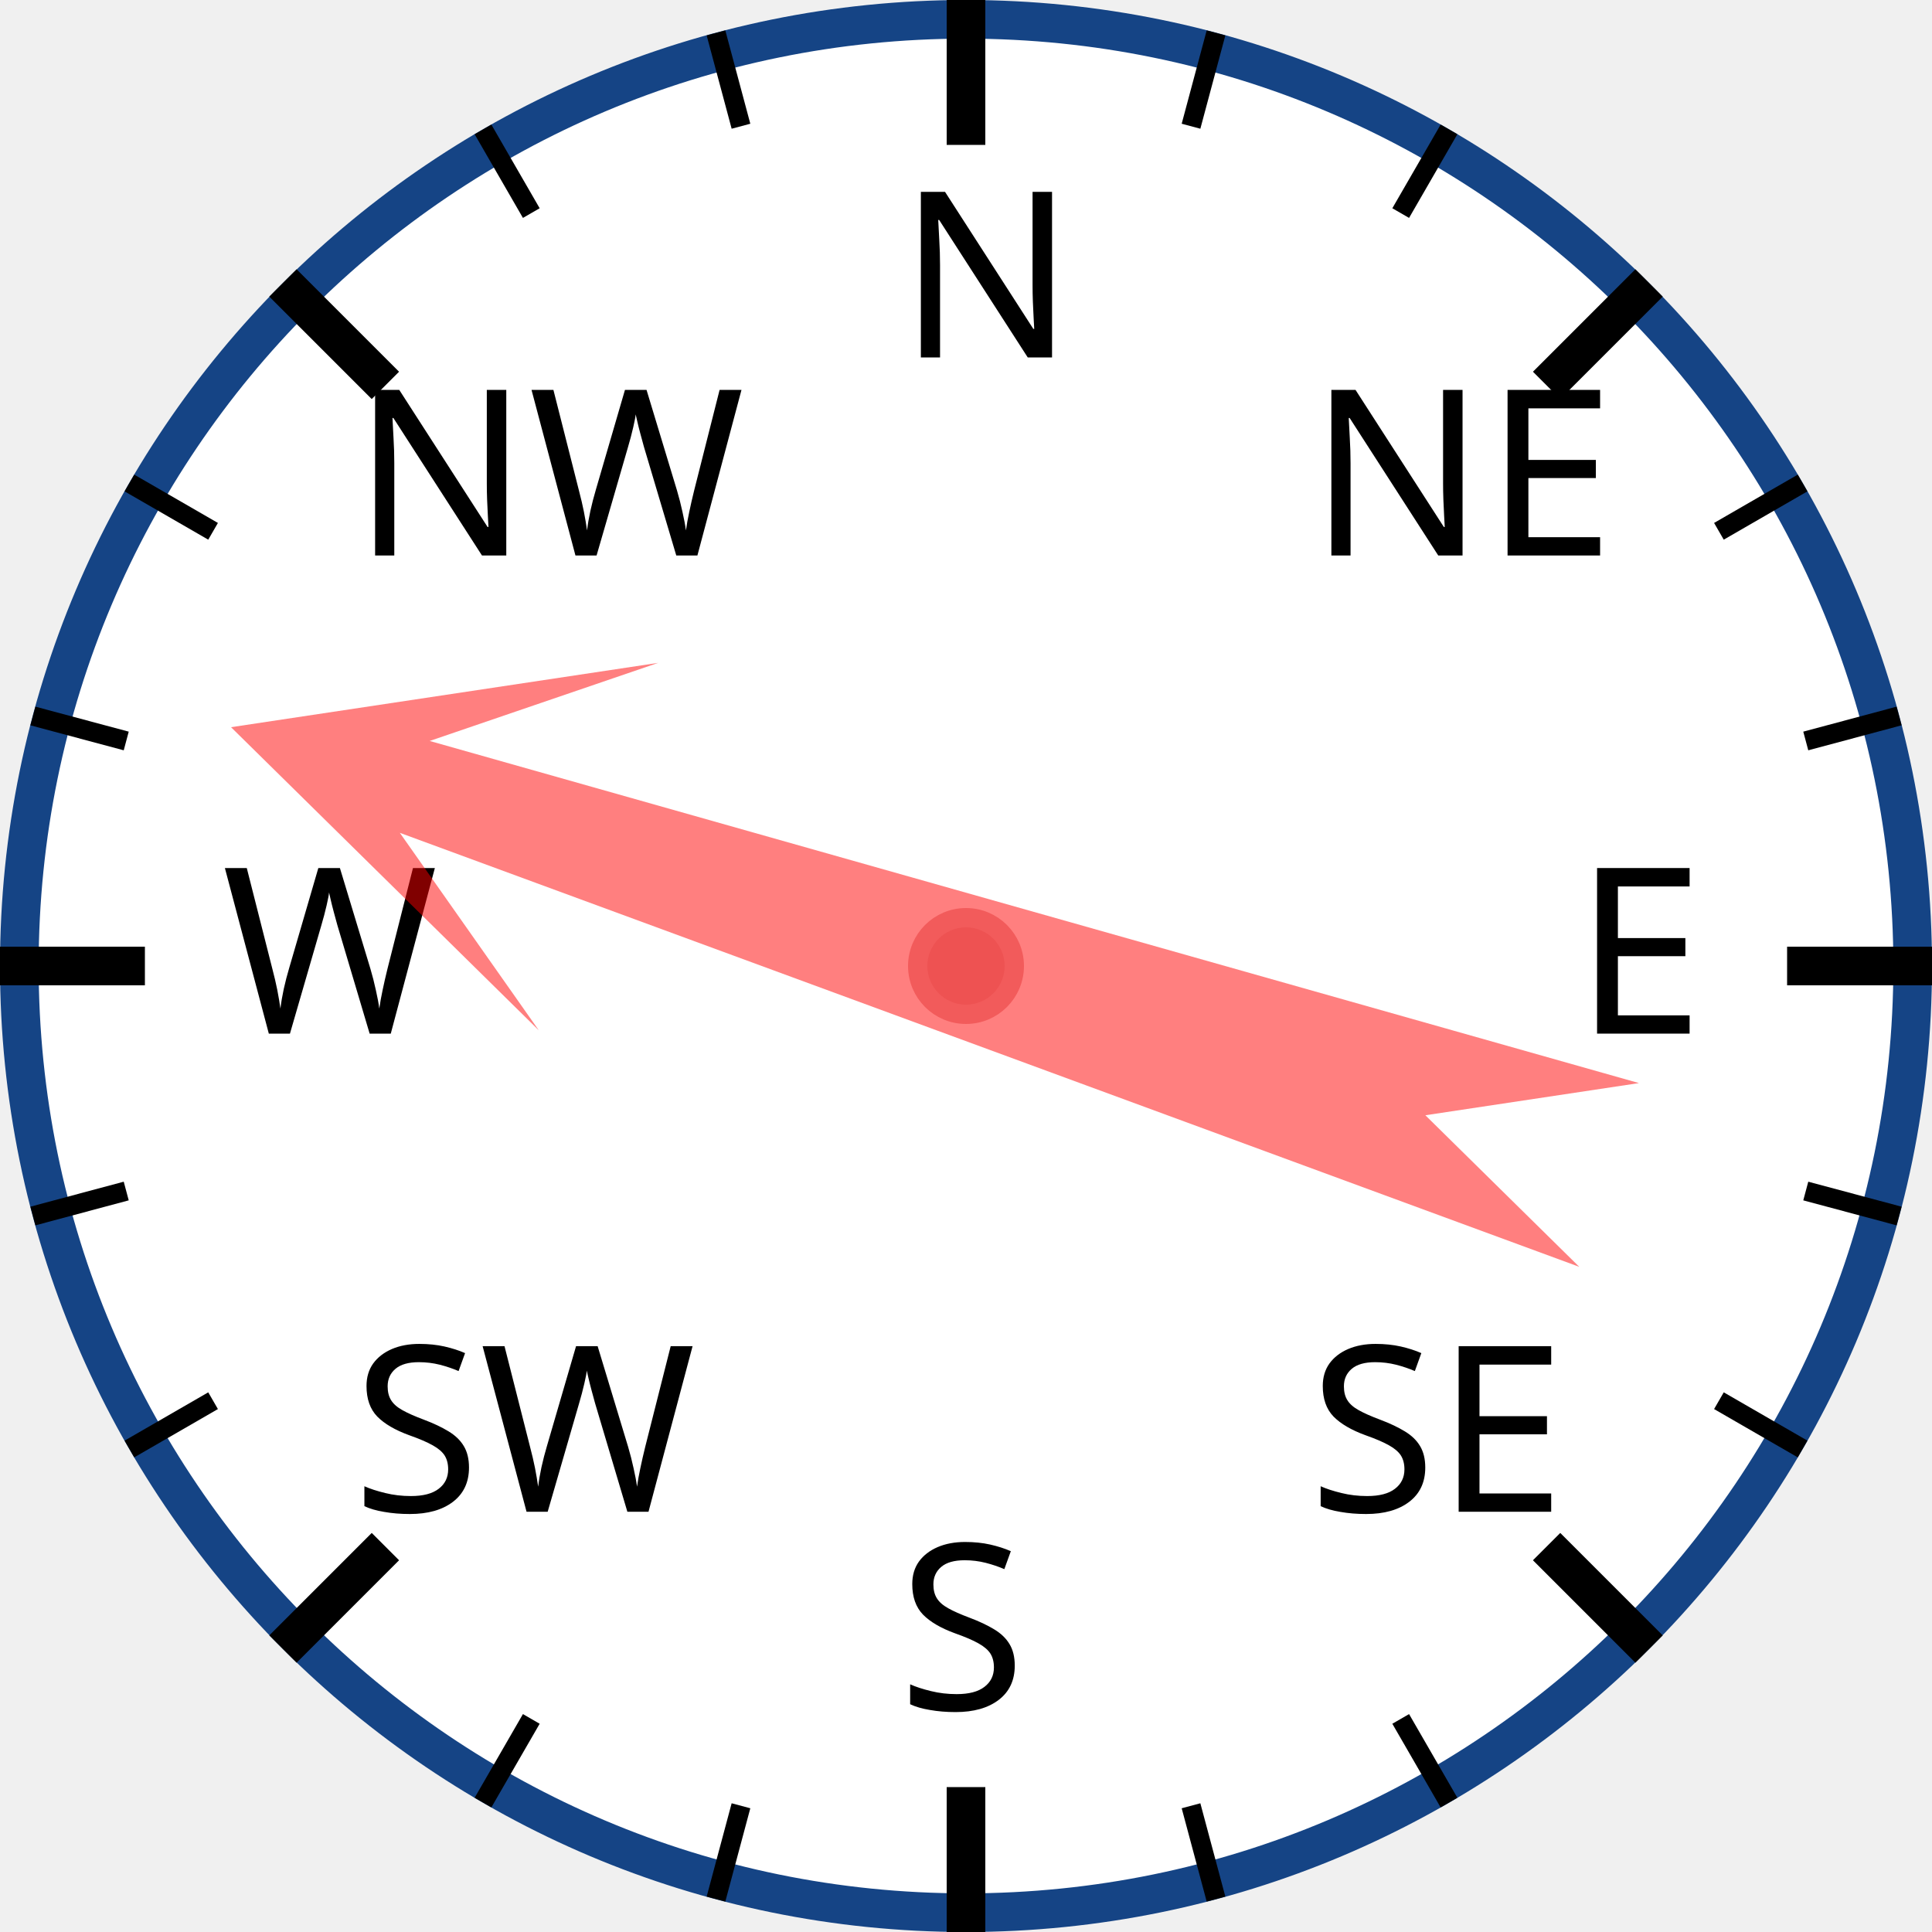
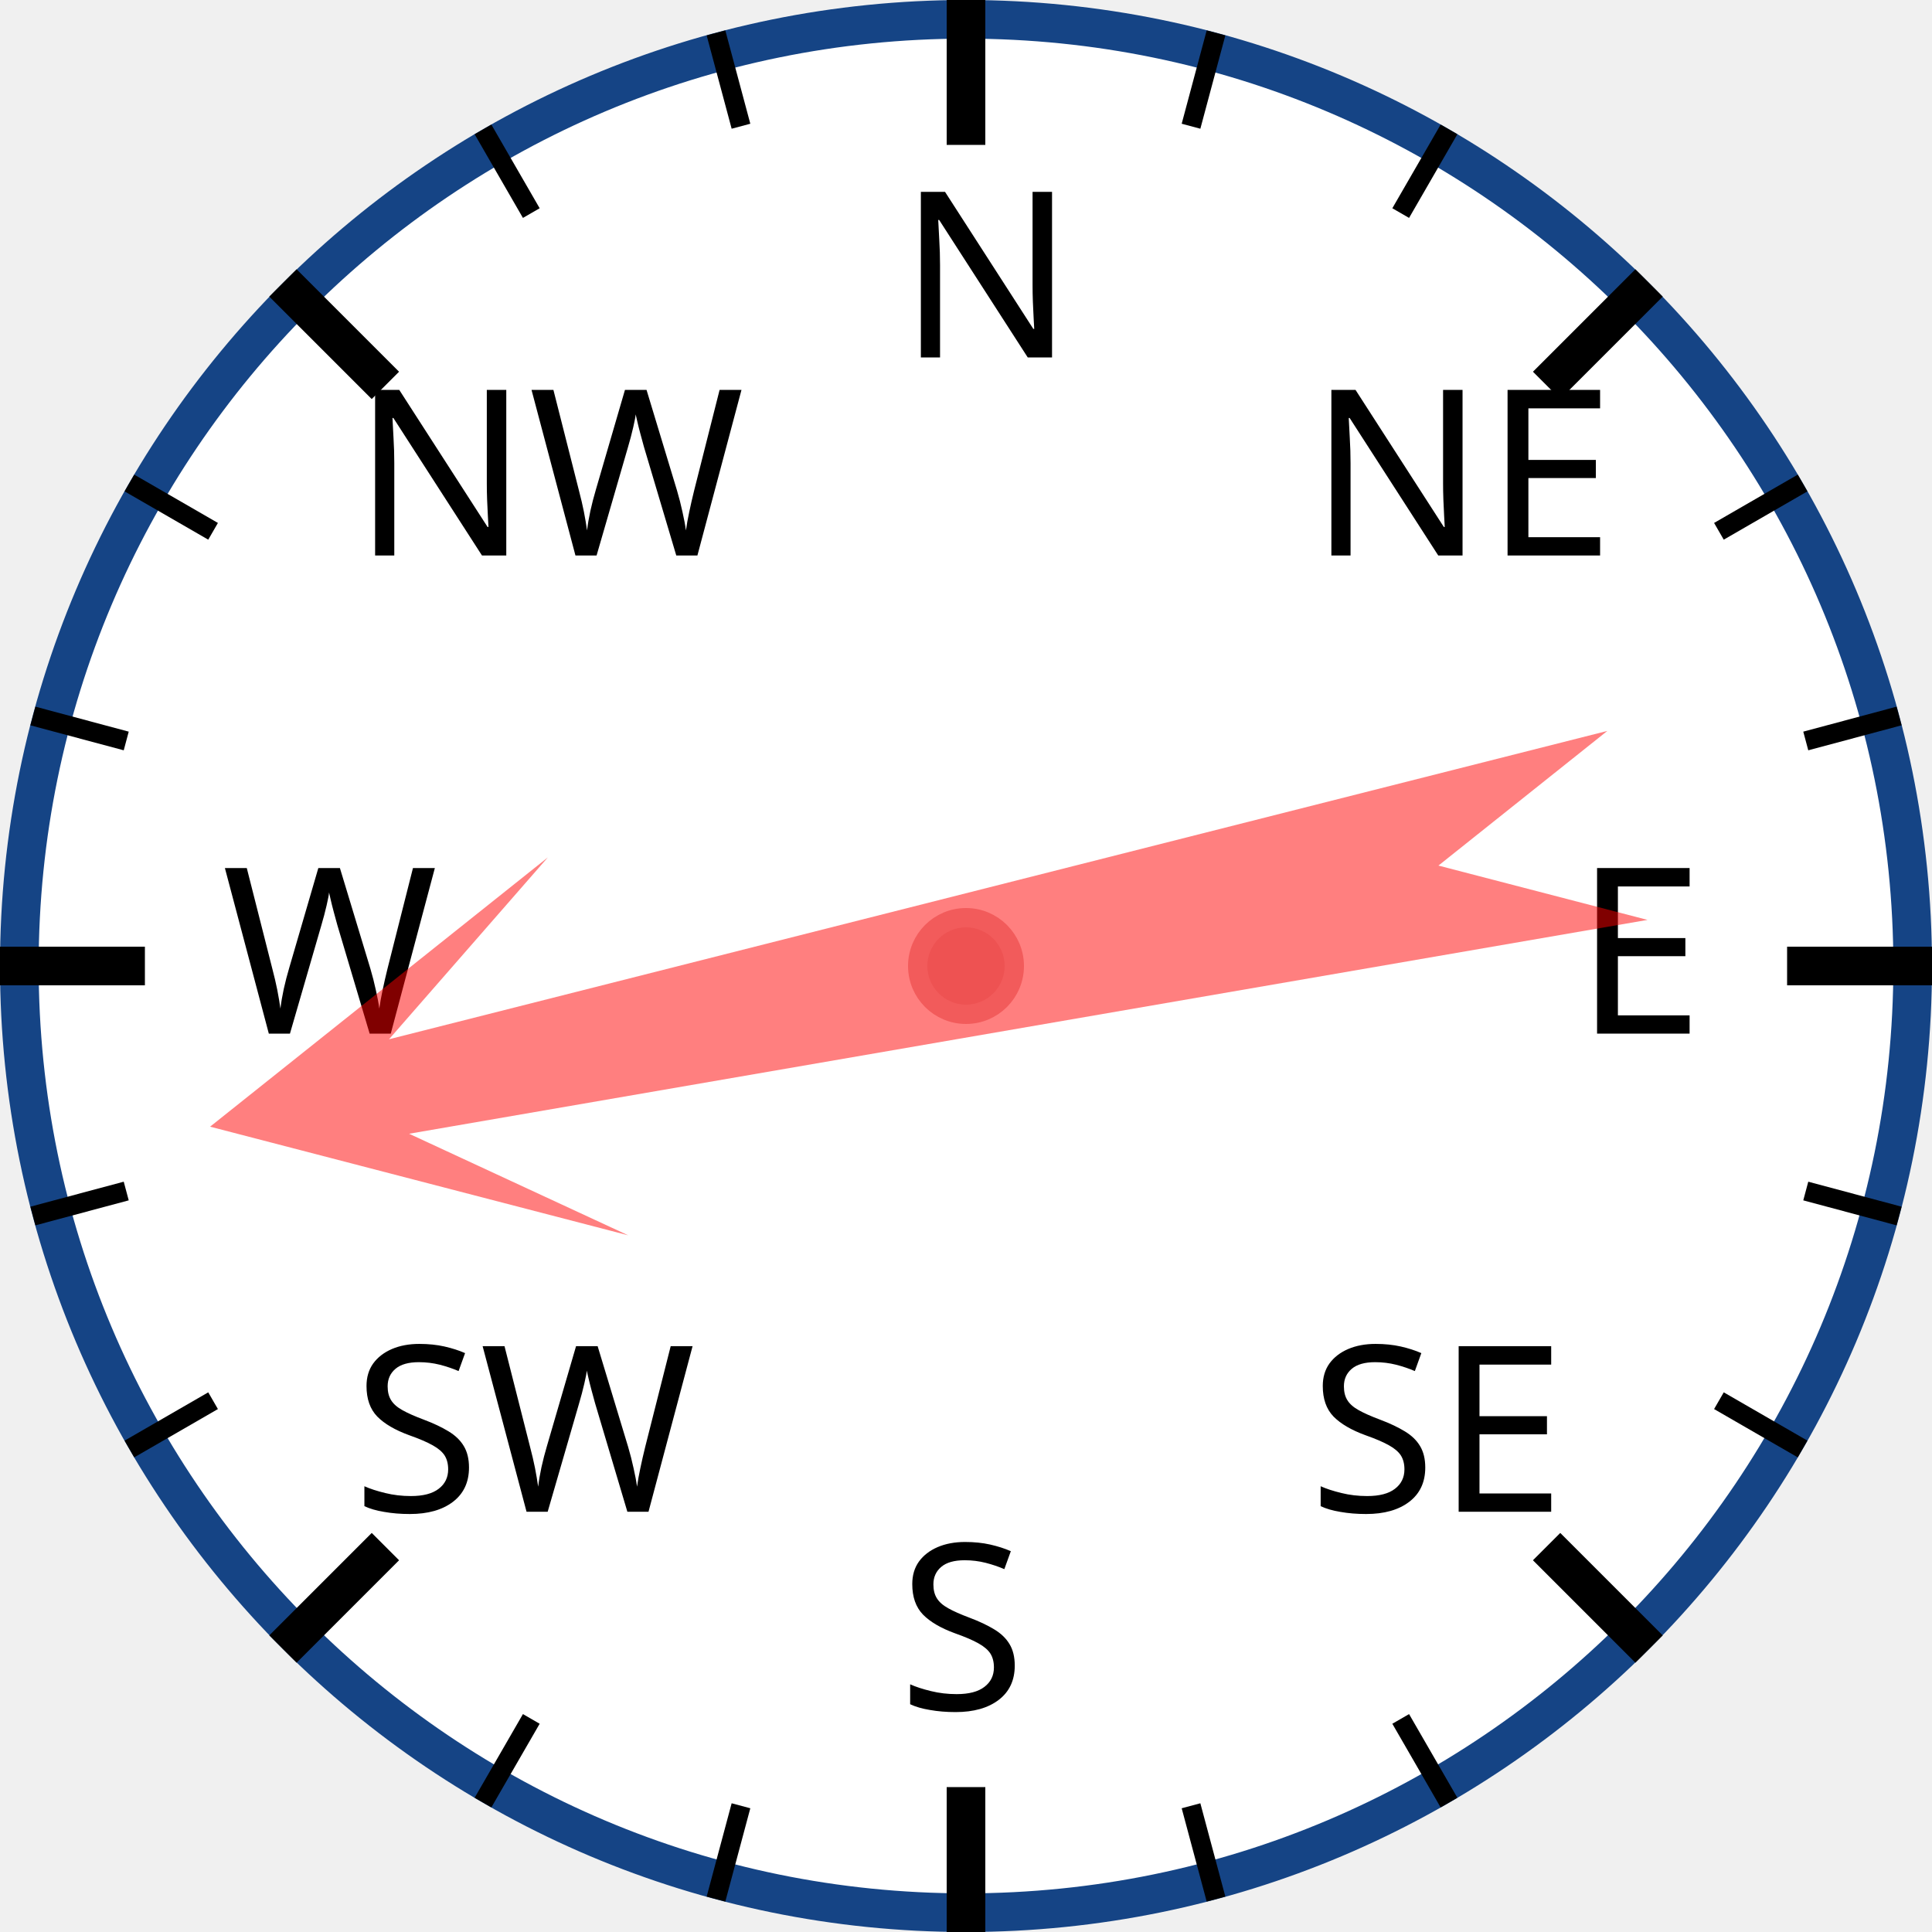
<svg xmlns="http://www.w3.org/2000/svg" width="120px" height="120px" viewBox="0 0 200 200">
  <circle cx="100" cy="100" r="98" style="fill: white; stroke: #154485; stroke-width: 4;" />
  <text x="93.0" y="37.0" style="font-family: sans-serif; font-size: 18pt;">N</text>
  <line x1="100.0" y1="0.0" x2="100.0" y2="15.0" style="stroke: black; stroke-width: 4;" />
  <line x1="74.118" y1="3.407" x2="76.706" y2="13.067" style="stroke: black; stroke-width: 2;" />
  <line x1="50" y1="13.397" x2="55" y2="22.058" style="stroke: black; stroke-width: 2;" />
  <text x="36.503" y="57.503" style="font-family: sans-serif; font-size: 18pt;">NW</text>
  <line x1="29.289" y1="29.289" x2="39.896" y2="39.896" style="stroke: black; stroke-width: 4;" />
  <line x1="13.397" y1="50" x2="22.058" y2="55" style="stroke: black; stroke-width: 2;" />
  <line x1="3.407" y1="74.118" x2="13.067" y2="76.706" style="stroke: black; stroke-width: 2;" />
  <text x="23.0" y="107.0" style="font-family: sans-serif; font-size: 18pt;">W</text>
  <line x1="0.0" y1="100.0" x2="15.0" y2="100.0" style="stroke: black; stroke-width: 4;" />
  <line x1="3.407" y1="125.882" x2="13.067" y2="123.294" style="stroke: black; stroke-width: 2;" />
  <line x1="13.397" y1="150" x2="22.058" y2="145" style="stroke: black; stroke-width: 2;" />
  <text x="36.503" y="156.497" style="font-family: sans-serif; font-size: 18pt;">SW</text>
  <line x1="29.289" y1="170.711" x2="39.896" y2="160.104" style="stroke: black; stroke-width: 4;" />
  <line x1="50" y1="186.603" x2="55" y2="177.942" style="stroke: black; stroke-width: 2;" />
  <line x1="74.118" y1="196.593" x2="76.706" y2="186.933" style="stroke: black; stroke-width: 2;" />
  <text x="93" y="177.0" style="font-family: sans-serif; font-size: 18pt;">S</text>
  <line x1="100" y1="200.0" x2="100" y2="185.0" style="stroke: black; stroke-width: 4;" />
  <line x1="125.882" y1="196.593" x2="123.294" y2="186.933" style="stroke: black; stroke-width: 2;" />
  <line x1="150.0" y1="186.603" x2="145.0" y2="177.942" style="stroke: black; stroke-width: 2;" />
  <text x="135.497" y="156.497" style="font-family: sans-serif; font-size: 18pt;">SE</text>
  <line x1="170.711" y1="170.711" x2="160.104" y2="160.104" style="stroke: black; stroke-width: 4;" />
  <line x1="186.603" y1="150" x2="177.942" y2="145" style="stroke: black; stroke-width: 2;" />
  <line x1="196.593" y1="125.882" x2="186.933" y2="123.294" style="stroke: black; stroke-width: 2;" />
  <text x="163.0" y="107" style="font-family: sans-serif; font-size: 18pt;">E</text>
  <line x1="200.0" y1="100" x2="185.0" y2="100" style="stroke: black; stroke-width: 4;" />
  <line x1="196.593" y1="74.118" x2="186.933" y2="76.706" style="stroke: black; stroke-width: 2;" />
  <line x1="186.603" y1="50" x2="177.942" y2="55" style="stroke: black; stroke-width: 2;" />
  <text x="135.497" y="57.503" style="font-family: sans-serif; font-size: 18pt;">NE</text>
  <line x1="170.711" y1="29.289" x2="160.104" y2="39.896" style="stroke: black; stroke-width: 4;" />
  <line x1="150" y1="13.397" x2="145" y2="22.058" style="stroke: black; stroke-width: 2;" />
  <line x1="125.882" y1="3.407" x2="123.294" y2="13.067" style="stroke: black; stroke-width: 2;" />
-   <polygon points="100 20 120 60 105 40 110 170 100 150 90 170 95 40 80 60" style="fill: red; fill-opacity: 0.5;" transform="rotate(288,100,100)" />
+   <polygon points="100 20 120 60 105 40 110 170 100 150 90 170 95 40 80 60" style="fill: red; fill-opacity: 0.5;" transform="rotate(258,100,100)" />
  <circle cx="100" cy="100" r="5" style="fill: #EE5252; stroke: #F25B5B; stroke-width: 2;" />
</svg>
